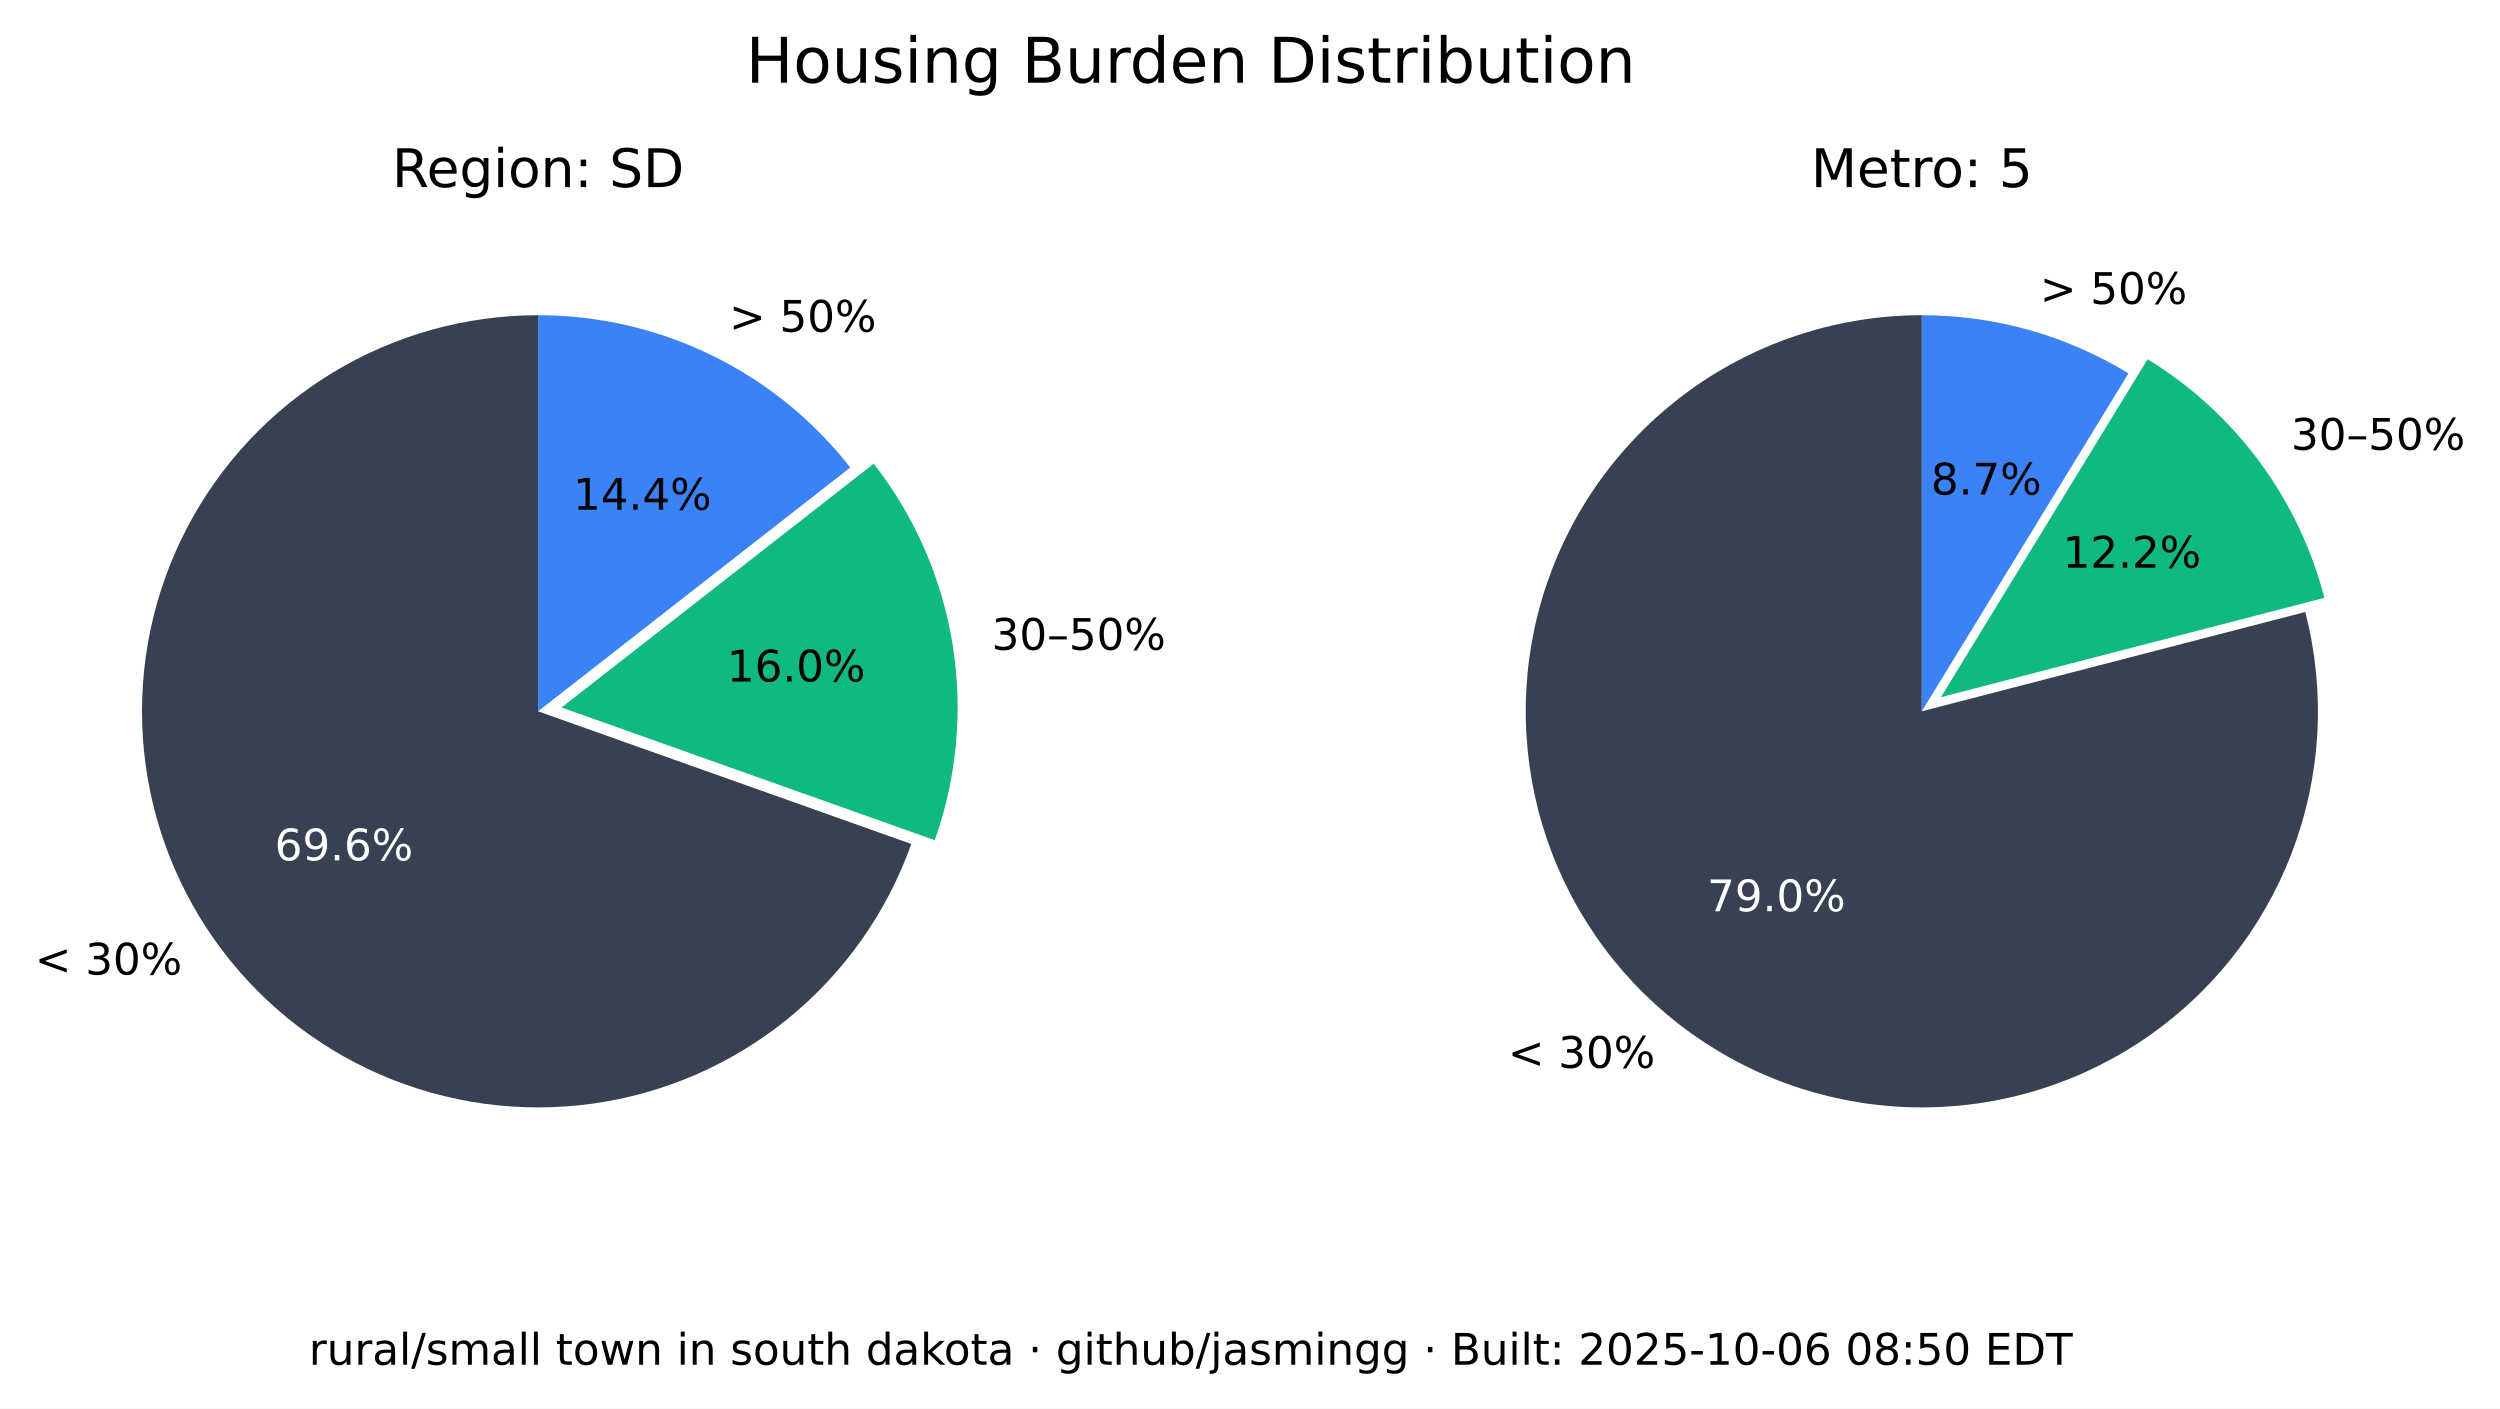
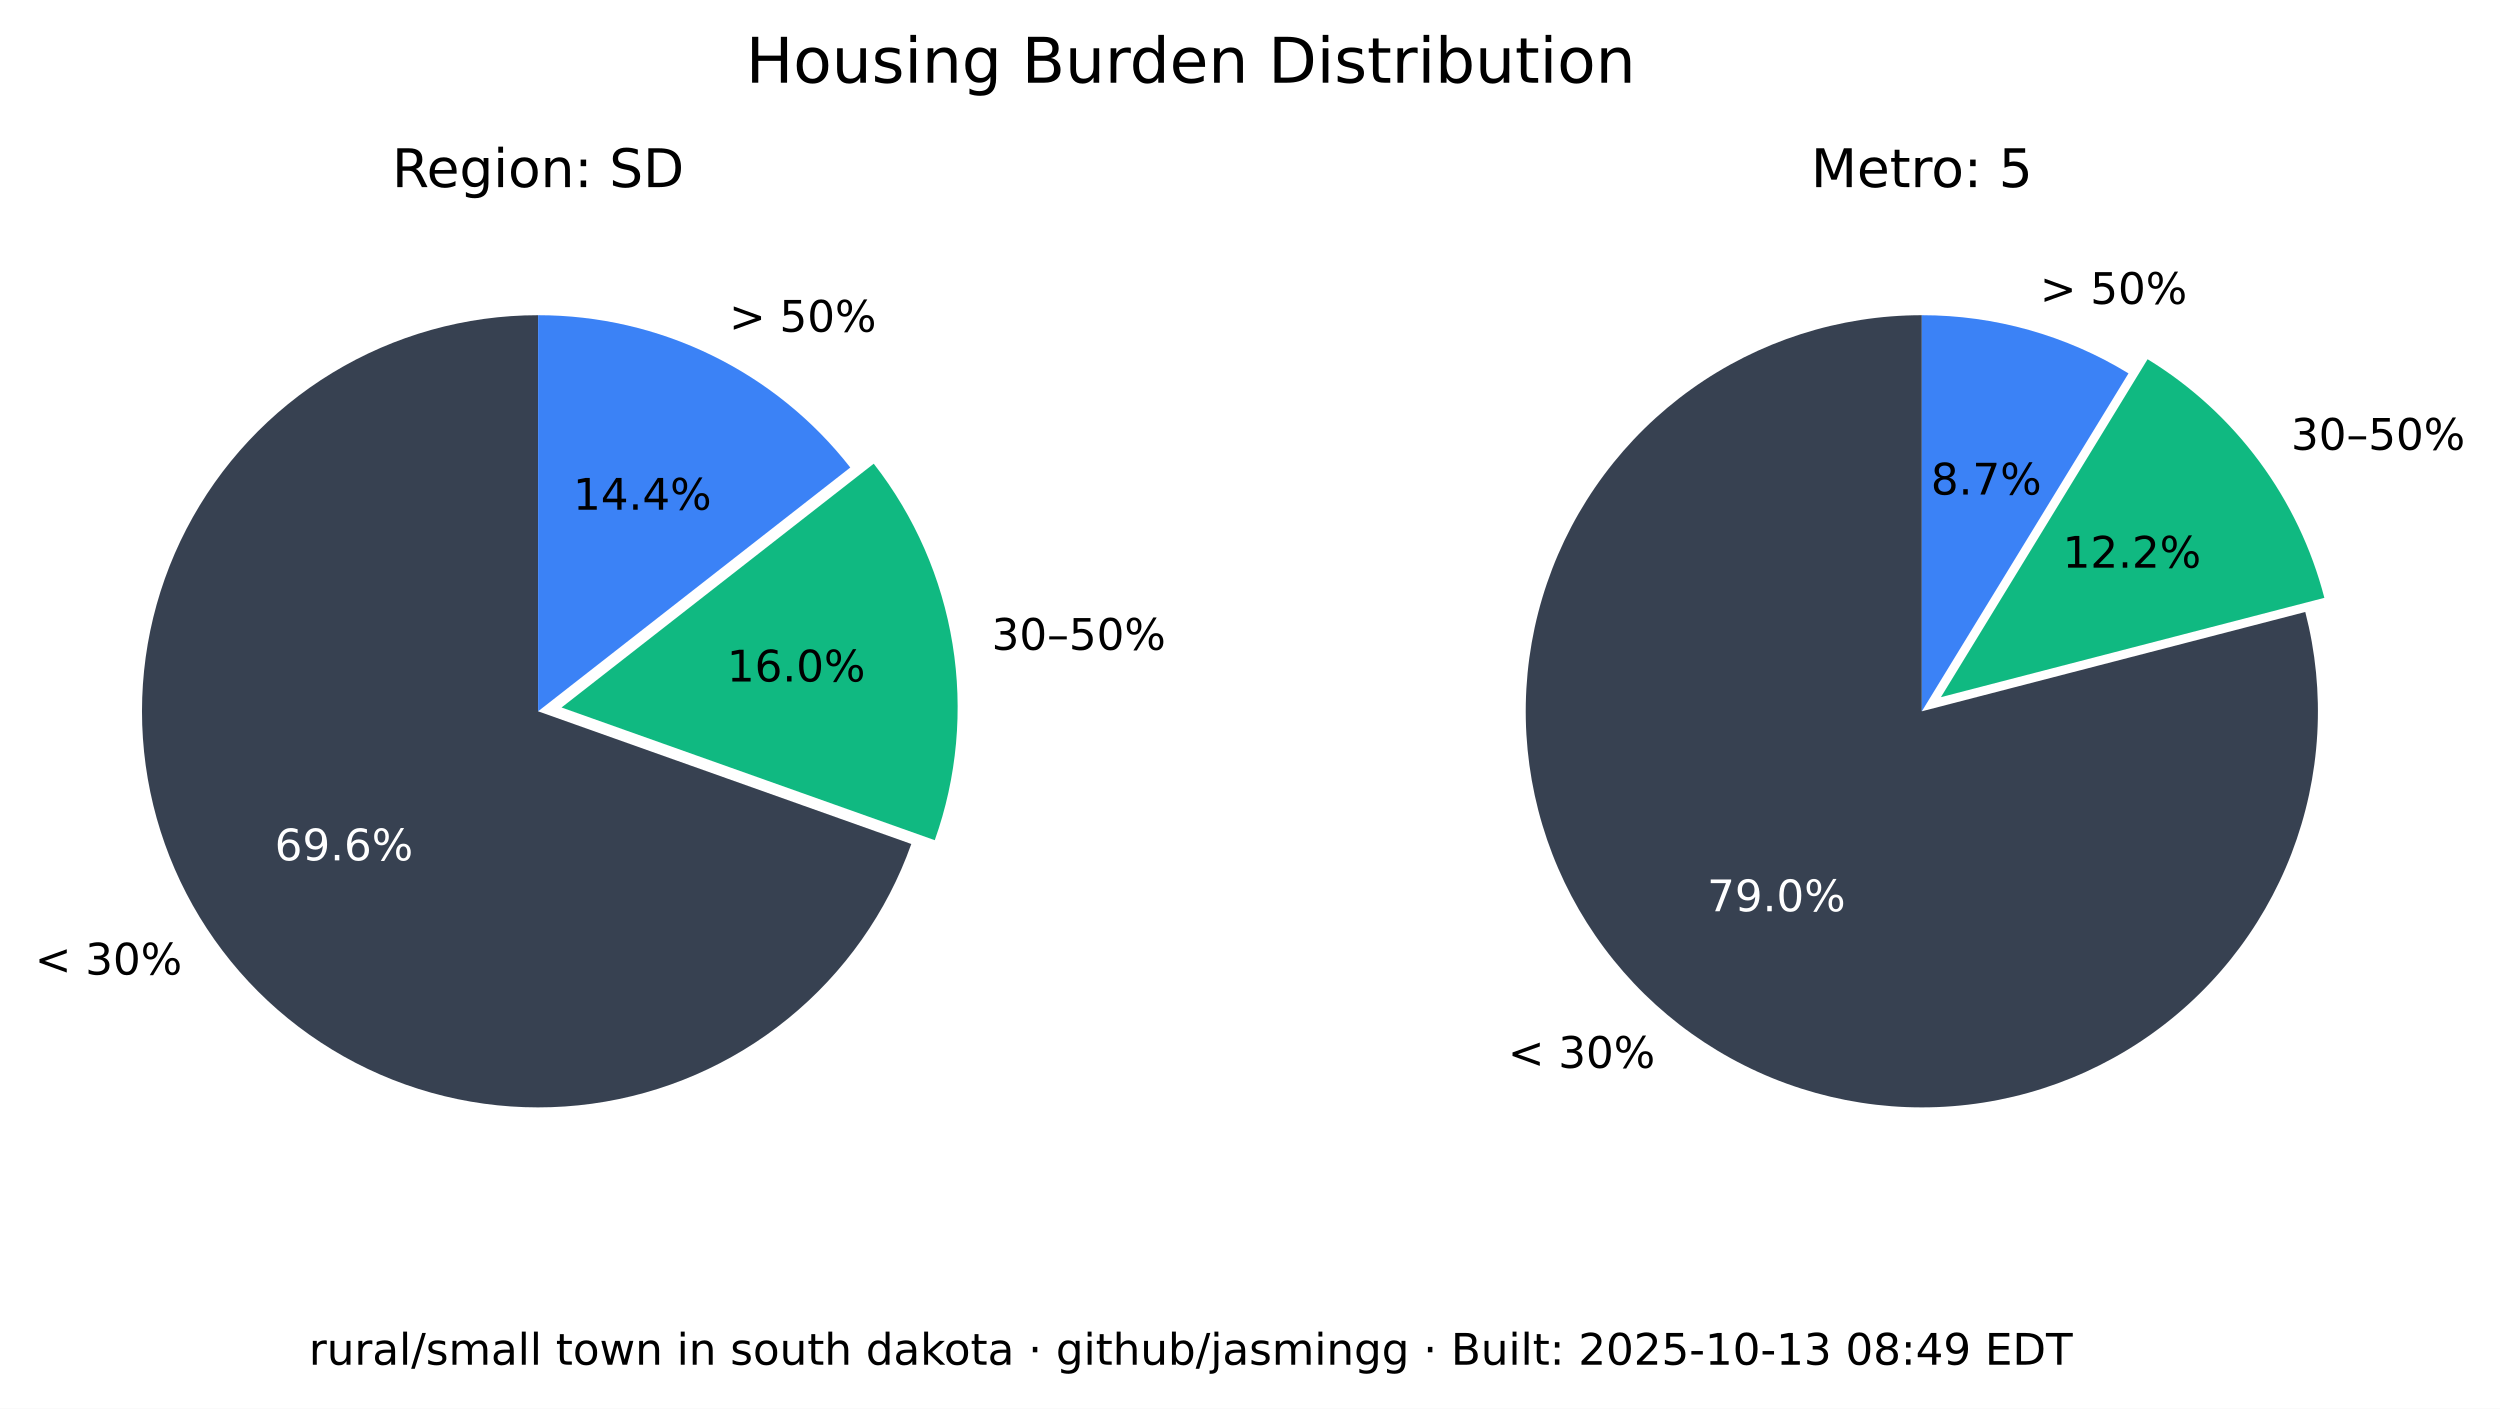
<svg xmlns="http://www.w3.org/2000/svg" xmlns:xlink="http://www.w3.org/1999/xlink" width="516.237pt" height="290.88pt" viewBox="0 0 516.237 290.88" version="1.1">
  <defs>
    <style type="text/css">*{stroke-linejoin: round; stroke-linecap: butt}</style>
  </defs>
  <g id="figure_1">
    <g id="patch_1">
      <path d="M 0 290.88  L 516.237 290.88  L 516.237 0  L 0 0  z " style="fill: #ffffff" />
    </g>
    <g id="axes_1">
      <g id="patch_2">
        <path d="M 111.113 65.088  C 96.125 65.088 81.422 69.208 68.616 76.995  C 55.81 84.782 45.388 95.941 38.492 109.248  C 31.597 122.555 28.489 137.505 29.511 152.458  C 30.533 167.411 35.646 181.799 44.288 194.044  C 52.931 206.289 64.775 215.926 78.521 221.898  C 92.267 227.87 107.394 229.951 122.243 227.911  C 137.091 225.872 151.097 219.79 162.724 210.333  C 174.351 200.875 183.158 188.402 188.179 174.28  L 111.113 146.88  z " style="fill: #374151" />
      </g>
      <g id="patch_3">
        <path d="M 193.023 173.495  C 197.635 160.524 198.898 146.597 196.696 133.008  C 194.493 119.419 188.895 106.604 180.422 95.754  L 115.957 146.095  z " style="fill: #10b981" />
      </g>
      <g id="patch_4">
        <path d="M 175.578 96.539  C 167.929 86.744 158.147 78.82 146.977 73.37  C 135.807 67.921 123.541 65.088 111.113 65.088  L 111.113 146.88  z " style="fill: #3b82f6" />
      </g>
      <g id="matplotlib.axis_1" />
      <g id="matplotlib.axis_2" />
      <g id="text_1">
        <g transform="translate(7.2 201.2435) scale(0.09 -0.09)">
          <defs>
            <path id="DejaVuSans-3c" d="M 4684 3150  L 1459 2003  L 4684 863  L 4684 294  L 678 1747  L 678 2266  L 4684 3719  L 4684 3150  z " transform="scale(0.015625)" />
            <path id="DejaVuSans-20" transform="scale(0.015625)" />
            <path id="DejaVuSans-33" d="M 2597 2516  Q 3050 2419 3304 2112  Q 3559 1806 3559 1356  Q 3559 666 3084 287  Q 2609 -91 1734 -91  Q 1441 -91 1130 -33  Q 819 25 488 141  L 488 750  Q 750 597 1062 519  Q 1375 441 1716 441  Q 2309 441 2620 675  Q 2931 909 2931 1356  Q 2931 1769 2642 2001  Q 2353 2234 1838 2234  L 1294 2234  L 1294 2753  L 1863 2753  Q 2328 2753 2575 2939  Q 2822 3125 2822 3475  Q 2822 3834 2567 4026  Q 2313 4219 1838 4219  Q 1578 4219 1281 4162  Q 984 4106 628 3988  L 628 4550  Q 988 4650 1302 4700  Q 1616 4750 1894 4750  Q 2613 4750 3031 4423  Q 3450 4097 3450 3541  Q 3450 3153 3228 2886  Q 3006 2619 2597 2516  z " transform="scale(0.015625)" />
            <path id="DejaVuSans-30" d="M 2034 4250  Q 1547 4250 1301 3770  Q 1056 3291 1056 2328  Q 1056 1369 1301 889  Q 1547 409 2034 409  Q 2525 409 2770 889  Q 3016 1369 3016 2328  Q 3016 3291 2770 3770  Q 2525 4250 2034 4250  z M 2034 4750  Q 2819 4750 3233 4129  Q 3647 3509 3647 2328  Q 3647 1150 3233 529  Q 2819 -91 2034 -91  Q 1250 -91 836 529  Q 422 1150 422 2328  Q 422 3509 836 4129  Q 1250 4750 2034 4750  z " transform="scale(0.015625)" />
            <path id="DejaVuSans-25" d="M 4653 2053  Q 4381 2053 4226 1822  Q 4072 1591 4072 1178  Q 4072 772 4226 539  Q 4381 306 4653 306  Q 4919 306 5073 539  Q 5228 772 5228 1178  Q 5228 1588 5073 1820  Q 4919 2053 4653 2053  z M 4653 2450  Q 5147 2450 5437 2106  Q 5728 1763 5728 1178  Q 5728 594 5436 251  Q 5144 -91 4653 -91  Q 4153 -91 3862 251  Q 3572 594 3572 1178  Q 3572 1766 3864 2108  Q 4156 2450 4653 2450  z M 1428 4353  Q 1159 4353 1004 4120  Q 850 3888 850 3481  Q 850 3069 1003 2837  Q 1156 2606 1428 2606  Q 1700 2606 1854 2837  Q 2009 3069 2009 3481  Q 2009 3884 1853 4118  Q 1697 4353 1428 4353  z M 4250 4750  L 4750 4750  L 1831 -91  L 1331 -91  L 4250 4750  z M 1428 4750  Q 1922 4750 2215 4408  Q 2509 4066 2509 3481  Q 2509 2891 2217 2550  Q 1925 2209 1428 2209  Q 931 2209 642 2551  Q 353 2894 353 3481  Q 353 4063 643 4406  Q 934 4750 1428 4750  z " transform="scale(0.015625)" />
          </defs>
          <use xlink:href="#DejaVuSans-3c" />
          <use xlink:href="#DejaVuSans-20" x="83.789" />
          <use xlink:href="#DejaVuSans-33" x="115.576" />
          <use xlink:href="#DejaVuSans-30" x="179.199" />
          <use xlink:href="#DejaVuSans-25" x="242.822" />
        </g>
      </g>
      <g id="text_2">
        <g style="fill: #ffffff" transform="translate(56.72298 177.6616) scale(0.09 -0.09)">
          <defs>
            <path id="DejaVuSans-36" d="M 2113 2584  Q 1688 2584 1439 2293  Q 1191 2003 1191 1497  Q 1191 994 1439 701  Q 1688 409 2113 409  Q 2538 409 2786 701  Q 3034 994 3034 1497  Q 3034 2003 2786 2293  Q 2538 2584 2113 2584  z M 3366 4563  L 3366 3988  Q 3128 4100 2886 4159  Q 2644 4219 2406 4219  Q 1781 4219 1451 3797  Q 1122 3375 1075 2522  Q 1259 2794 1537 2939  Q 1816 3084 2150 3084  Q 2853 3084 3261 2657  Q 3669 2231 3669 1497  Q 3669 778 3244 343  Q 2819 -91 2113 -91  Q 1303 -91 875 529  Q 447 1150 447 2328  Q 447 3434 972 4092  Q 1497 4750 2381 4750  Q 2619 4750 2861 4703  Q 3103 4656 3366 4563  z " transform="scale(0.015625)" />
            <path id="DejaVuSans-39" d="M 703 97  L 703 672  Q 941 559 1184 500  Q 1428 441 1663 441  Q 2288 441 2617 861  Q 2947 1281 2994 2138  Q 2813 1869 2534 1725  Q 2256 1581 1919 1581  Q 1219 1581 811 2004  Q 403 2428 403 3163  Q 403 3881 828 4315  Q 1253 4750 1959 4750  Q 2769 4750 3195 4129  Q 3622 3509 3622 2328  Q 3622 1225 3098 567  Q 2575 -91 1691 -91  Q 1453 -91 1209 -44  Q 966 3 703 97  z M 1959 2075  Q 2384 2075 2632 2365  Q 2881 2656 2881 3163  Q 2881 3666 2632 3958  Q 2384 4250 1959 4250  Q 1534 4250 1286 3958  Q 1038 3666 1038 3163  Q 1038 2656 1286 2365  Q 1534 2075 1959 2075  z " transform="scale(0.015625)" />
            <path id="DejaVuSans-2e" d="M 684 794  L 1344 794  L 1344 0  L 684 0  L 684 794  z " transform="scale(0.015625)" />
          </defs>
          <use xlink:href="#DejaVuSans-36" />
          <use xlink:href="#DejaVuSans-39" x="63.623" />
          <use xlink:href="#DejaVuSans-2e" x="127.246" />
          <use xlink:href="#DejaVuSans-36" x="159.033" />
          <use xlink:href="#DejaVuSans-25" x="222.656" />
        </g>
      </g>
      <g id="text_3">
        <g transform="translate(204.7693 134.1829) scale(0.09 -0.09)">
          <defs>
            <path id="DejaVuSans-2013" d="M 313 1978  L 2888 1978  L 2888 1528  L 313 1528  L 313 1978  z " transform="scale(0.015625)" />
            <path id="DejaVuSans-35" d="M 691 4666  L 3169 4666  L 3169 4134  L 1269 4134  L 1269 2991  Q 1406 3038 1543 3061  Q 1681 3084 1819 3084  Q 2600 3084 3056 2656  Q 3513 2228 3513 1497  Q 3513 744 3044 326  Q 2575 -91 1722 -91  Q 1428 -91 1123 -41  Q 819 9 494 109  L 494 744  Q 775 591 1075 516  Q 1375 441 1709 441  Q 2250 441 2565 725  Q 2881 1009 2881 1497  Q 2881 1984 2565 2268  Q 2250 2553 1709 2553  Q 1456 2553 1204 2497  Q 953 2441 691 2322  L 691 4666  z " transform="scale(0.015625)" />
          </defs>
          <use xlink:href="#DejaVuSans-33" />
          <use xlink:href="#DejaVuSans-30" x="63.623" />
          <use xlink:href="#DejaVuSans-2013" x="127.246" />
          <use xlink:href="#DejaVuSans-35" x="177.246" />
          <use xlink:href="#DejaVuSans-30" x="240.869" />
          <use xlink:href="#DejaVuSans-25" x="304.492" />
        </g>
      </g>
      <g id="text_4">
        <g transform="translate(150.105 140.7262) scale(0.09 -0.09)">
          <defs>
            <path id="DejaVuSans-31" d="M 794 531  L 1825 531  L 1825 4091  L 703 3866  L 703 4441  L 1819 4666  L 2450 4666  L 2450 531  L 3481 531  L 3481 0  L 794 0  L 794 531  z " transform="scale(0.015625)" />
          </defs>
          <use xlink:href="#DejaVuSans-31" />
          <use xlink:href="#DejaVuSans-36" x="63.623" />
          <use xlink:href="#DejaVuSans-2e" x="127.246" />
          <use xlink:href="#DejaVuSans-30" x="159.033" />
          <use xlink:href="#DejaVuSans-25" x="222.656" />
        </g>
      </g>
      <g id="text_5">
        <g transform="translate(150.5634 68.50258) scale(0.09 -0.09)">
          <defs>
            <path id="DejaVuSans-3e" d="M 678 3150  L 678 3719  L 4684 2266  L 4684 1747  L 678 294  L 678 863  L 3897 2003  L 678 3150  z " transform="scale(0.015625)" />
          </defs>
          <use xlink:href="#DejaVuSans-3e" />
          <use xlink:href="#DejaVuSans-20" x="83.789" />
          <use xlink:href="#DejaVuSans-35" x="115.576" />
          <use xlink:href="#DejaVuSans-30" x="179.199" />
          <use xlink:href="#DejaVuSans-25" x="242.822" />
        </g>
      </g>
      <g id="text_6">
        <g transform="translate(118.3361 105.2575) scale(0.09 -0.09)">
          <defs>
            <path id="DejaVuSans-34" d="M 2419 4116  L 825 1625  L 2419 1625  L 2419 4116  z M 2253 4666  L 3047 4666  L 3047 1625  L 3713 1625  L 3713 1100  L 3047 1100  L 3047 0  L 2419 0  L 2419 1100  L 313 1100  L 313 1709  L 2253 4666  z " transform="scale(0.015625)" />
          </defs>
          <use xlink:href="#DejaVuSans-31" />
          <use xlink:href="#DejaVuSans-34" x="63.623" />
          <use xlink:href="#DejaVuSans-2e" x="127.246" />
          <use xlink:href="#DejaVuSans-34" x="159.033" />
          <use xlink:href="#DejaVuSans-25" x="222.656" />
        </g>
      </g>
      <g id="text_7">
        <g transform="translate(80.95661 38.64) scale(0.11 -0.11)">
          <defs>
            <path id="DejaVuSans-52" d="M 2841 2188  Q 3044 2119 3236 1894  Q 3428 1669 3622 1275  L 4263 0  L 3584 0  L 2988 1197  Q 2756 1666 2539 1819  Q 2322 1972 1947 1972  L 1259 1972  L 1259 0  L 628 0  L 628 4666  L 2053 4666  Q 2853 4666 3247 4331  Q 3641 3997 3641 3322  Q 3641 2881 3436 2590  Q 3231 2300 2841 2188  z M 1259 4147  L 1259 2491  L 2053 2491  Q 2509 2491 2742 2702  Q 2975 2913 2975 3322  Q 2975 3731 2742 3939  Q 2509 4147 2053 4147  L 1259 4147  z " transform="scale(0.015625)" />
            <path id="DejaVuSans-65" d="M 3597 1894  L 3597 1613  L 953 1613  Q 991 1019 1311 708  Q 1631 397 2203 397  Q 2534 397 2845 478  Q 3156 559 3463 722  L 3463 178  Q 3153 47 2828 -22  Q 2503 -91 2169 -91  Q 1331 -91 842 396  Q 353 884 353 1716  Q 353 2575 817 3079  Q 1281 3584 2069 3584  Q 2775 3584 3186 3129  Q 3597 2675 3597 1894  z M 3022 2063  Q 3016 2534 2758 2815  Q 2500 3097 2075 3097  Q 1594 3097 1305 2825  Q 1016 2553 972 2059  L 3022 2063  z " transform="scale(0.015625)" />
            <path id="DejaVuSans-67" d="M 2906 1791  Q 2906 2416 2648 2759  Q 2391 3103 1925 3103  Q 1463 3103 1205 2759  Q 947 2416 947 1791  Q 947 1169 1205 825  Q 1463 481 1925 481  Q 2391 481 2648 825  Q 2906 1169 2906 1791  z M 3481 434  Q 3481 -459 3084 -895  Q 2688 -1331 1869 -1331  Q 1566 -1331 1297 -1286  Q 1028 -1241 775 -1147  L 775 -588  Q 1028 -725 1275 -790  Q 1522 -856 1778 -856  Q 2344 -856 2625 -561  Q 2906 -266 2906 331  L 2906 616  Q 2728 306 2450 153  Q 2172 0 1784 0  Q 1141 0 747 490  Q 353 981 353 1791  Q 353 2603 747 3093  Q 1141 3584 1784 3584  Q 2172 3584 2450 3431  Q 2728 3278 2906 2969  L 2906 3500  L 3481 3500  L 3481 434  z " transform="scale(0.015625)" />
            <path id="DejaVuSans-69" d="M 603 3500  L 1178 3500  L 1178 0  L 603 0  L 603 3500  z M 603 4863  L 1178 4863  L 1178 4134  L 603 4134  L 603 4863  z " transform="scale(0.015625)" />
            <path id="DejaVuSans-6f" d="M 1959 3097  Q 1497 3097 1228 2736  Q 959 2375 959 1747  Q 959 1119 1226 758  Q 1494 397 1959 397  Q 2419 397 2687 759  Q 2956 1122 2956 1747  Q 2956 2369 2687 2733  Q 2419 3097 1959 3097  z M 1959 3584  Q 2709 3584 3137 3096  Q 3566 2609 3566 1747  Q 3566 888 3137 398  Q 2709 -91 1959 -91  Q 1206 -91 779 398  Q 353 888 353 1747  Q 353 2609 779 3096  Q 1206 3584 1959 3584  z " transform="scale(0.015625)" />
            <path id="DejaVuSans-6e" d="M 3513 2113  L 3513 0  L 2938 0  L 2938 2094  Q 2938 2591 2744 2837  Q 2550 3084 2163 3084  Q 1697 3084 1428 2787  Q 1159 2491 1159 1978  L 1159 0  L 581 0  L 581 3500  L 1159 3500  L 1159 2956  Q 1366 3272 1645 3428  Q 1925 3584 2291 3584  Q 2894 3584 3203 3211  Q 3513 2838 3513 2113  z " transform="scale(0.015625)" />
            <path id="DejaVuSans-3a" d="M 750 794  L 1409 794  L 1409 0  L 750 0  L 750 794  z M 750 3309  L 1409 3309  L 1409 2516  L 750 2516  L 750 3309  z " transform="scale(0.015625)" />
            <path id="DejaVuSans-53" d="M 3425 4513  L 3425 3897  Q 3066 4069 2747 4153  Q 2428 4238 2131 4238  Q 1616 4238 1336 4038  Q 1056 3838 1056 3469  Q 1056 3159 1242 3001  Q 1428 2844 1947 2747  L 2328 2669  Q 3034 2534 3370 2195  Q 3706 1856 3706 1288  Q 3706 609 3251 259  Q 2797 -91 1919 -91  Q 1588 -91 1214 -16  Q 841 59 441 206  L 441 856  Q 825 641 1194 531  Q 1563 422 1919 422  Q 2459 422 2753 634  Q 3047 847 3047 1241  Q 3047 1584 2836 1778  Q 2625 1972 2144 2069  L 1759 2144  Q 1053 2284 737 2584  Q 422 2884 422 3419  Q 422 4038 858 4394  Q 1294 4750 2059 4750  Q 2388 4750 2728 4690  Q 3069 4631 3425 4513  z " transform="scale(0.015625)" />
            <path id="DejaVuSans-44" d="M 1259 4147  L 1259 519  L 2022 519  Q 2988 519 3436 956  Q 3884 1394 3884 2338  Q 3884 3275 3436 3711  Q 2988 4147 2022 4147  L 1259 4147  z M 628 4666  L 1925 4666  Q 3281 4666 3915 4102  Q 4550 3538 4550 2338  Q 4550 1131 3912 565  Q 3275 0 1925 0  L 628 0  L 628 4666  z " transform="scale(0.015625)" />
          </defs>
          <use xlink:href="#DejaVuSans-52" />
          <use xlink:href="#DejaVuSans-65" x="64.982" />
          <use xlink:href="#DejaVuSans-67" x="126.506" />
          <use xlink:href="#DejaVuSans-69" x="189.982" />
          <use xlink:href="#DejaVuSans-6f" x="217.766" />
          <use xlink:href="#DejaVuSans-6e" x="278.947" />
          <use xlink:href="#DejaVuSans-3a" x="342.326" />
          <use xlink:href="#DejaVuSans-20" x="376.018" />
          <use xlink:href="#DejaVuSans-53" x="407.805" />
          <use xlink:href="#DejaVuSans-44" x="471.281" />
        </g>
      </g>
    </g>
    <g id="axes_2">
      <g id="patch_5">
        <path d="M 396.847 65.088  C 388.369 65.088 379.941 66.406 371.868 68.996  C 363.794 71.585 356.172 75.415 349.275 80.346  C 342.378 85.278 336.289 91.252 331.228 98.054  C 326.166 104.856 322.193 112.404 319.451 120.427  C 316.709 128.45 315.231 136.851 315.07 145.329  C 314.909 153.806 316.068 162.257 318.503 170.378  C 320.939 178.499 324.623 186.193 329.423 193.182  C 334.223 200.171 340.08 206.372 346.785 211.562  C 353.49 216.751 360.962 220.867 368.932 223.761  C 376.901 226.654 385.273 228.292 393.745 228.613  C 402.218 228.935 410.689 227.937 418.855 225.656  C 427.021 223.374 434.783 219.837 441.862 215.17  C 448.941 210.504 455.252 204.765 460.568 198.16  C 465.884 191.554 470.14 184.162 473.185 176.249  C 476.229 168.336 478.025 159.997 478.507 151.532  C 478.989 143.067 478.152 134.578 476.026 126.37  L 396.847 146.88  z " style="fill: #374151" />
      </g>
      <g id="patch_6">
        <path d="M 479.969 123.449  C 477.335 113.277 472.764 103.707 466.509 95.265  C 460.253 86.822 452.429 79.664 443.465 74.181  L 400.791 143.958  z " style="fill: #10b981" />
      </g>
      <g id="patch_7">
        <path d="M 439.522 77.103  C 433.128 73.193 426.228 70.18 419.014 68.149  C 411.8 66.118 404.342 65.088 396.847 65.088  L 396.847 146.88  z " style="fill: #3b82f6" />
      </g>
      <g id="matplotlib.axis_3" />
      <g id="matplotlib.axis_4" />
      <g id="text_8">
        <g transform="translate(311.3733 220.5134) scale(0.09 -0.09)">
          <use xlink:href="#DejaVuSans-3c" />
          <use xlink:href="#DejaVuSans-20" x="83.789" />
          <use xlink:href="#DejaVuSans-33" x="115.576" />
          <use xlink:href="#DejaVuSans-30" x="179.199" />
          <use xlink:href="#DejaVuSans-25" x="242.822" />
        </g>
      </g>
      <g id="text_9">
        <g style="fill: #ffffff" transform="translate(352.515 188.1725) scale(0.09 -0.09)">
          <defs>
            <path id="DejaVuSans-37" d="M 525 4666  L 3525 4666  L 3525 4397  L 1831 0  L 1172 0  L 2766 4134  L 525 4134  L 525 4666  z " transform="scale(0.015625)" />
          </defs>
          <use xlink:href="#DejaVuSans-37" />
          <use xlink:href="#DejaVuSans-39" x="63.623" />
          <use xlink:href="#DejaVuSans-2e" x="127.246" />
          <use xlink:href="#DejaVuSans-30" x="159.033" />
          <use xlink:href="#DejaVuSans-25" x="222.656" />
        </g>
      </g>
      <g id="text_10">
        <g transform="translate(473.0804 92.87884) scale(0.09 -0.09)">
          <use xlink:href="#DejaVuSans-33" />
          <use xlink:href="#DejaVuSans-30" x="63.623" />
          <use xlink:href="#DejaVuSans-2013" x="127.246" />
          <use xlink:href="#DejaVuSans-35" x="177.246" />
          <use xlink:href="#DejaVuSans-30" x="240.869" />
          <use xlink:href="#DejaVuSans-25" x="304.492" />
        </g>
      </g>
      <g id="text_11">
        <g transform="translate(425.9261 117.2257) scale(0.09 -0.09)">
          <defs>
            <path id="DejaVuSans-32" d="M 1228 531  L 3431 531  L 3431 0  L 469 0  L 469 531  Q 828 903 1448 1529  Q 2069 2156 2228 2338  Q 2531 2678 2651 2914  Q 2772 3150 2772 3378  Q 2772 3750 2511 3984  Q 2250 4219 1831 4219  Q 1534 4219 1204 4116  Q 875 4013 500 3803  L 500 4441  Q 881 4594 1212 4672  Q 1544 4750 1819 4750  Q 2544 4750 2975 4387  Q 3406 4025 3406 3419  Q 3406 3131 3298 2873  Q 3191 2616 2906 2266  Q 2828 2175 2409 1742  Q 1991 1309 1228 531  z " transform="scale(0.015625)" />
          </defs>
          <use xlink:href="#DejaVuSans-31" />
          <use xlink:href="#DejaVuSans-32" x="63.623" />
          <use xlink:href="#DejaVuSans-2e" x="127.246" />
          <use xlink:href="#DejaVuSans-32" x="159.033" />
          <use xlink:href="#DejaVuSans-25" x="222.656" />
        </g>
      </g>
      <g id="text_12">
        <g transform="translate(421.2307 62.75934) scale(0.09 -0.09)">
          <use xlink:href="#DejaVuSans-3e" />
          <use xlink:href="#DejaVuSans-20" x="83.789" />
          <use xlink:href="#DejaVuSans-35" x="115.576" />
          <use xlink:href="#DejaVuSans-30" x="179.199" />
          <use xlink:href="#DejaVuSans-25" x="242.822" />
        </g>
      </g>
      <g id="text_13">
        <g transform="translate(398.7153 102.1248) scale(0.09 -0.09)">
          <defs>
            <path id="DejaVuSans-38" d="M 2034 2216  Q 1584 2216 1326 1975  Q 1069 1734 1069 1313  Q 1069 891 1326 650  Q 1584 409 2034 409  Q 2484 409 2743 651  Q 3003 894 3003 1313  Q 3003 1734 2745 1975  Q 2488 2216 2034 2216  z M 1403 2484  Q 997 2584 770 2862  Q 544 3141 544 3541  Q 544 4100 942 4425  Q 1341 4750 2034 4750  Q 2731 4750 3128 4425  Q 3525 4100 3525 3541  Q 3525 3141 3298 2862  Q 3072 2584 2669 2484  Q 3125 2378 3379 2068  Q 3634 1759 3634 1313  Q 3634 634 3220 271  Q 2806 -91 2034 -91  Q 1263 -91 848 271  Q 434 634 434 1313  Q 434 1759 690 2068  Q 947 2378 1403 2484  z M 1172 3481  Q 1172 3119 1398 2916  Q 1625 2713 2034 2713  Q 2441 2713 2670 2916  Q 2900 3119 2900 3481  Q 2900 3844 2670 4047  Q 2441 4250 2034 4250  Q 1625 4250 1398 4047  Q 1172 3844 1172 3481  z " transform="scale(0.015625)" />
          </defs>
          <use xlink:href="#DejaVuSans-38" />
          <use xlink:href="#DejaVuSans-2e" x="63.623" />
          <use xlink:href="#DejaVuSans-37" x="95.41" />
          <use xlink:href="#DejaVuSans-25" x="159.033" />
        </g>
      </g>
      <g id="text_14">
        <g transform="translate(373.9588 38.64) scale(0.11 -0.11)">
          <defs>
            <path id="DejaVuSans-4d" d="M 628 4666  L 1569 4666  L 2759 1491  L 3956 4666  L 4897 4666  L 4897 0  L 4281 0  L 4281 4097  L 3078 897  L 2444 897  L 1241 4097  L 1241 0  L 628 0  L 628 4666  z " transform="scale(0.015625)" />
            <path id="DejaVuSans-74" d="M 1172 4494  L 1172 3500  L 2356 3500  L 2356 3053  L 1172 3053  L 1172 1153  Q 1172 725 1289 603  Q 1406 481 1766 481  L 2356 481  L 2356 0  L 1766 0  Q 1100 0 847 248  Q 594 497 594 1153  L 594 3053  L 172 3053  L 172 3500  L 594 3500  L 594 4494  L 1172 4494  z " transform="scale(0.015625)" />
            <path id="DejaVuSans-72" d="M 2631 2963  Q 2534 3019 2420 3045  Q 2306 3072 2169 3072  Q 1681 3072 1420 2755  Q 1159 2438 1159 1844  L 1159 0  L 581 0  L 581 3500  L 1159 3500  L 1159 2956  Q 1341 3275 1631 3429  Q 1922 3584 2338 3584  Q 2397 3584 2469 3576  Q 2541 3569 2628 3553  L 2631 2963  z " transform="scale(0.015625)" />
          </defs>
          <use xlink:href="#DejaVuSans-4d" />
          <use xlink:href="#DejaVuSans-65" x="86.279" />
          <use xlink:href="#DejaVuSans-74" x="147.803" />
          <use xlink:href="#DejaVuSans-72" x="187.012" />
          <use xlink:href="#DejaVuSans-6f" x="225.875" />
          <use xlink:href="#DejaVuSans-3a" x="287.057" />
          <use xlink:href="#DejaVuSans-20" x="320.748" />
          <use xlink:href="#DejaVuSans-35" x="352.535" />
        </g>
      </g>
    </g>
    <g id="text_15">
      <g transform="translate(154.024 17.07797) scale(0.13 -0.13)">
        <defs>
          <path id="DejaVuSans-48" d="M 628 4666  L 1259 4666  L 1259 2753  L 3553 2753  L 3553 4666  L 4184 4666  L 4184 0  L 3553 0  L 3553 2222  L 1259 2222  L 1259 0  L 628 0  L 628 4666  z " transform="scale(0.015625)" />
          <path id="DejaVuSans-75" d="M 544 1381  L 544 3500  L 1119 3500  L 1119 1403  Q 1119 906 1312 657  Q 1506 409 1894 409  Q 2359 409 2629 706  Q 2900 1003 2900 1516  L 2900 3500  L 3475 3500  L 3475 0  L 2900 0  L 2900 538  Q 2691 219 2414 64  Q 2138 -91 1772 -91  Q 1169 -91 856 284  Q 544 659 544 1381  z M 1991 3584  L 1991 3584  z " transform="scale(0.015625)" />
          <path id="DejaVuSans-73" d="M 2834 3397  L 2834 2853  Q 2591 2978 2328 3040  Q 2066 3103 1784 3103  Q 1356 3103 1142 2972  Q 928 2841 928 2578  Q 928 2378 1081 2264  Q 1234 2150 1697 2047  L 1894 2003  Q 2506 1872 2764 1633  Q 3022 1394 3022 966  Q 3022 478 2636 193  Q 2250 -91 1575 -91  Q 1294 -91 989 -36  Q 684 19 347 128  L 347 722  Q 666 556 975 473  Q 1284 391 1588 391  Q 1994 391 2212 530  Q 2431 669 2431 922  Q 2431 1156 2273 1281  Q 2116 1406 1581 1522  L 1381 1569  Q 847 1681 609 1914  Q 372 2147 372 2553  Q 372 3047 722 3315  Q 1072 3584 1716 3584  Q 2034 3584 2315 3537  Q 2597 3491 2834 3397  z " transform="scale(0.015625)" />
          <path id="DejaVuSans-42" d="M 1259 2228  L 1259 519  L 2272 519  Q 2781 519 3026 730  Q 3272 941 3272 1375  Q 3272 1813 3026 2020  Q 2781 2228 2272 2228  L 1259 2228  z M 1259 4147  L 1259 2741  L 2194 2741  Q 2656 2741 2882 2914  Q 3109 3088 3109 3444  Q 3109 3797 2882 3972  Q 2656 4147 2194 4147  L 1259 4147  z M 628 4666  L 2241 4666  Q 2963 4666 3353 4366  Q 3744 4066 3744 3513  Q 3744 3084 3544 2831  Q 3344 2578 2956 2516  Q 3422 2416 3680 2098  Q 3938 1781 3938 1306  Q 3938 681 3513 340  Q 3088 0 2303 0  L 628 0  L 628 4666  z " transform="scale(0.015625)" />
          <path id="DejaVuSans-64" d="M 2906 2969  L 2906 4863  L 3481 4863  L 3481 0  L 2906 0  L 2906 525  Q 2725 213 2448 61  Q 2172 -91 1784 -91  Q 1150 -91 751 415  Q 353 922 353 1747  Q 353 2572 751 3078  Q 1150 3584 1784 3584  Q 2172 3584 2448 3432  Q 2725 3281 2906 2969  z M 947 1747  Q 947 1113 1208 752  Q 1469 391 1925 391  Q 2381 391 2643 752  Q 2906 1113 2906 1747  Q 2906 2381 2643 2742  Q 2381 3103 1925 3103  Q 1469 3103 1208 2742  Q 947 2381 947 1747  z " transform="scale(0.015625)" />
          <path id="DejaVuSans-62" d="M 3116 1747  Q 3116 2381 2855 2742  Q 2594 3103 2138 3103  Q 1681 3103 1420 2742  Q 1159 2381 1159 1747  Q 1159 1113 1420 752  Q 1681 391 2138 391  Q 2594 391 2855 752  Q 3116 1113 3116 1747  z M 1159 2969  Q 1341 3281 1617 3432  Q 1894 3584 2278 3584  Q 2916 3584 3314 3078  Q 3713 2572 3713 1747  Q 3713 922 3314 415  Q 2916 -91 2278 -91  Q 1894 -91 1617 61  Q 1341 213 1159 525  L 1159 0  L 581 0  L 581 4863  L 1159 4863  L 1159 2969  z " transform="scale(0.015625)" />
        </defs>
        <use xlink:href="#DejaVuSans-48" />
        <use xlink:href="#DejaVuSans-6f" x="75.195" />
        <use xlink:href="#DejaVuSans-75" x="136.377" />
        <use xlink:href="#DejaVuSans-73" x="199.756" />
        <use xlink:href="#DejaVuSans-69" x="251.855" />
        <use xlink:href="#DejaVuSans-6e" x="279.639" />
        <use xlink:href="#DejaVuSans-67" x="343.018" />
        <use xlink:href="#DejaVuSans-20" x="406.494" />
        <use xlink:href="#DejaVuSans-42" x="438.281" />
        <use xlink:href="#DejaVuSans-75" x="506.885" />
        <use xlink:href="#DejaVuSans-72" x="570.264" />
        <use xlink:href="#DejaVuSans-64" x="609.627" />
        <use xlink:href="#DejaVuSans-65" x="673.104" />
        <use xlink:href="#DejaVuSans-6e" x="734.627" />
        <use xlink:href="#DejaVuSans-20" x="798.006" />
        <use xlink:href="#DejaVuSans-44" x="829.793" />
        <use xlink:href="#DejaVuSans-69" x="906.795" />
        <use xlink:href="#DejaVuSans-73" x="934.578" />
        <use xlink:href="#DejaVuSans-74" x="986.678" />
        <use xlink:href="#DejaVuSans-72" x="1025.887" />
        <use xlink:href="#DejaVuSans-69" x="1067" />
        <use xlink:href="#DejaVuSans-62" x="1094.783" />
        <use xlink:href="#DejaVuSans-75" x="1158.26" />
        <use xlink:href="#DejaVuSans-74" x="1221.639" />
        <use xlink:href="#DejaVuSans-69" x="1260.848" />
        <use xlink:href="#DejaVuSans-6f" x="1288.631" />
        <use xlink:href="#DejaVuSans-6e" x="1349.812" />
      </g>
    </g>
    <g id="text_16">
      <g transform="translate(63.78206 281.8083) scale(0.09 -0.09)">
        <defs>
          <path id="DejaVuSans-61" d="M 2194 1759  Q 1497 1759 1228 1600  Q 959 1441 959 1056  Q 959 750 1161 570  Q 1363 391 1709 391  Q 2188 391 2477 730  Q 2766 1069 2766 1631  L 2766 1759  L 2194 1759  z M 3341 1997  L 3341 0  L 2766 0  L 2766 531  Q 2569 213 2275 61  Q 1981 -91 1556 -91  Q 1019 -91 701 211  Q 384 513 384 1019  Q 384 1609 779 1909  Q 1175 2209 1959 2209  L 2766 2209  L 2766 2266  Q 2766 2663 2505 2880  Q 2244 3097 1772 3097  Q 1472 3097 1187 3025  Q 903 2953 641 2809  L 641 3341  Q 956 3463 1253 3523  Q 1550 3584 1831 3584  Q 2591 3584 2966 3190  Q 3341 2797 3341 1997  z " transform="scale(0.015625)" />
          <path id="DejaVuSans-6c" d="M 603 4863  L 1178 4863  L 1178 0  L 603 0  L 603 4863  z " transform="scale(0.015625)" />
          <path id="DejaVuSans-2f" d="M 1625 4666  L 2156 4666  L 531 -594  L 0 -594  L 1625 4666  z " transform="scale(0.015625)" />
          <path id="DejaVuSans-6d" d="M 3328 2828  Q 3544 3216 3844 3400  Q 4144 3584 4550 3584  Q 5097 3584 5394 3201  Q 5691 2819 5691 2113  L 5691 0  L 5113 0  L 5113 2094  Q 5113 2597 4934 2840  Q 4756 3084 4391 3084  Q 3944 3084 3684 2787  Q 3425 2491 3425 1978  L 3425 0  L 2847 0  L 2847 2094  Q 2847 2600 2669 2842  Q 2491 3084 2119 3084  Q 1678 3084 1418 2786  Q 1159 2488 1159 1978  L 1159 0  L 581 0  L 581 3500  L 1159 3500  L 1159 2956  Q 1356 3278 1631 3431  Q 1906 3584 2284 3584  Q 2666 3584 2933 3390  Q 3200 3197 3328 2828  z " transform="scale(0.015625)" />
          <path id="DejaVuSans-77" d="M 269 3500  L 844 3500  L 1563 769  L 2278 3500  L 2956 3500  L 3675 769  L 4391 3500  L 4966 3500  L 4050 0  L 3372 0  L 2619 2869  L 1863 0  L 1184 0  L 269 3500  z " transform="scale(0.015625)" />
          <path id="DejaVuSans-68" d="M 3513 2113  L 3513 0  L 2938 0  L 2938 2094  Q 2938 2591 2744 2837  Q 2550 3084 2163 3084  Q 1697 3084 1428 2787  Q 1159 2491 1159 1978  L 1159 0  L 581 0  L 581 4863  L 1159 4863  L 1159 2956  Q 1366 3272 1645 3428  Q 1925 3584 2291 3584  Q 2894 3584 3203 3211  Q 3513 2838 3513 2113  z " transform="scale(0.015625)" />
          <path id="DejaVuSans-6b" d="M 581 4863  L 1159 4863  L 1159 1991  L 2875 3500  L 3609 3500  L 1753 1863  L 3688 0  L 2938 0  L 1159 1709  L 1159 0  L 581 0  L 581 4863  z " transform="scale(0.015625)" />
          <path id="DejaVuSans-b7" d="M 684 2619  L 1344 2619  L 1344 1825  L 684 1825  L 684 2619  z " transform="scale(0.015625)" />
          <path id="DejaVuSans-6a" d="M 603 3500  L 1178 3500  L 1178 -63  Q 1178 -731 923 -1031  Q 669 -1331 103 -1331  L -116 -1331  L -116 -844  L 38 -844  Q 366 -844 484 -692  Q 603 -541 603 -63  L 603 3500  z M 603 4863  L 1178 4863  L 1178 4134  L 603 4134  L 603 4863  z " transform="scale(0.015625)" />
          <path id="DejaVuSans-2d" d="M 313 2009  L 1997 2009  L 1997 1497  L 313 1497  L 313 2009  z " transform="scale(0.015625)" />
          <path id="DejaVuSans-45" d="M 628 4666  L 3578 4666  L 3578 4134  L 1259 4134  L 1259 2753  L 3481 2753  L 3481 2222  L 1259 2222  L 1259 531  L 3634 531  L 3634 0  L 628 0  L 628 4666  z " transform="scale(0.015625)" />
          <path id="DejaVuSans-54" d="M -19 4666  L 3928 4666  L 3928 4134  L 2272 4134  L 2272 0  L 1638 0  L 1638 4134  L -19 4134  L -19 4666  z " transform="scale(0.015625)" />
        </defs>
        <use xlink:href="#DejaVuSans-72" />
        <use xlink:href="#DejaVuSans-75" x="41.113" />
        <use xlink:href="#DejaVuSans-72" x="104.492" />
        <use xlink:href="#DejaVuSans-61" x="145.605" />
        <use xlink:href="#DejaVuSans-6c" x="206.885" />
        <use xlink:href="#DejaVuSans-2f" x="234.668" />
        <use xlink:href="#DejaVuSans-73" x="268.359" />
        <use xlink:href="#DejaVuSans-6d" x="320.459" />
        <use xlink:href="#DejaVuSans-61" x="417.871" />
        <use xlink:href="#DejaVuSans-6c" x="479.15" />
        <use xlink:href="#DejaVuSans-6c" x="506.934" />
        <use xlink:href="#DejaVuSans-20" x="534.717" />
        <use xlink:href="#DejaVuSans-74" x="566.504" />
        <use xlink:href="#DejaVuSans-6f" x="605.713" />
        <use xlink:href="#DejaVuSans-77" x="666.895" />
        <use xlink:href="#DejaVuSans-6e" x="748.682" />
        <use xlink:href="#DejaVuSans-20" x="812.061" />
        <use xlink:href="#DejaVuSans-69" x="843.848" />
        <use xlink:href="#DejaVuSans-6e" x="871.631" />
        <use xlink:href="#DejaVuSans-20" x="935.01" />
        <use xlink:href="#DejaVuSans-73" x="966.797" />
        <use xlink:href="#DejaVuSans-6f" x="1018.896" />
        <use xlink:href="#DejaVuSans-75" x="1080.078" />
        <use xlink:href="#DejaVuSans-74" x="1143.457" />
        <use xlink:href="#DejaVuSans-68" x="1182.666" />
        <use xlink:href="#DejaVuSans-20" x="1246.045" />
        <use xlink:href="#DejaVuSans-64" x="1277.832" />
        <use xlink:href="#DejaVuSans-61" x="1341.309" />
        <use xlink:href="#DejaVuSans-6b" x="1402.588" />
        <use xlink:href="#DejaVuSans-6f" x="1456.873" />
        <use xlink:href="#DejaVuSans-74" x="1518.055" />
        <use xlink:href="#DejaVuSans-61" x="1557.264" />
        <use xlink:href="#DejaVuSans-20" x="1618.543" />
        <use xlink:href="#DejaVuSans-b7" x="1650.33" />
        <use xlink:href="#DejaVuSans-20" x="1682.117" />
        <use xlink:href="#DejaVuSans-67" x="1713.904" />
        <use xlink:href="#DejaVuSans-69" x="1777.381" />
        <use xlink:href="#DejaVuSans-74" x="1805.164" />
        <use xlink:href="#DejaVuSans-68" x="1844.373" />
        <use xlink:href="#DejaVuSans-75" x="1907.752" />
        <use xlink:href="#DejaVuSans-62" x="1971.131" />
        <use xlink:href="#DejaVuSans-2f" x="2034.607" />
        <use xlink:href="#DejaVuSans-6a" x="2068.299" />
        <use xlink:href="#DejaVuSans-61" x="2096.082" />
        <use xlink:href="#DejaVuSans-73" x="2157.361" />
        <use xlink:href="#DejaVuSans-6d" x="2209.461" />
        <use xlink:href="#DejaVuSans-69" x="2306.873" />
        <use xlink:href="#DejaVuSans-6e" x="2334.656" />
        <use xlink:href="#DejaVuSans-67" x="2398.035" />
        <use xlink:href="#DejaVuSans-67" x="2461.512" />
        <use xlink:href="#DejaVuSans-20" x="2524.988" />
        <use xlink:href="#DejaVuSans-b7" x="2556.775" />
        <use xlink:href="#DejaVuSans-20" x="2588.562" />
        <use xlink:href="#DejaVuSans-42" x="2620.35" />
        <use xlink:href="#DejaVuSans-75" x="2688.953" />
        <use xlink:href="#DejaVuSans-69" x="2752.332" />
        <use xlink:href="#DejaVuSans-6c" x="2780.115" />
        <use xlink:href="#DejaVuSans-74" x="2807.898" />
        <use xlink:href="#DejaVuSans-3a" x="2847.107" />
        <use xlink:href="#DejaVuSans-20" x="2880.799" />
        <use xlink:href="#DejaVuSans-32" x="2912.586" />
        <use xlink:href="#DejaVuSans-30" x="2976.209" />
        <use xlink:href="#DejaVuSans-32" x="3039.832" />
        <use xlink:href="#DejaVuSans-35" x="3103.455" />
        <use xlink:href="#DejaVuSans-2d" x="3167.078" />
        <use xlink:href="#DejaVuSans-31" x="3203.162" />
        <use xlink:href="#DejaVuSans-30" x="3266.785" />
        <use xlink:href="#DejaVuSans-2d" x="3330.408" />
-         <use xlink:href="#DejaVuSans-30" x="3366.492" />
-         <use xlink:href="#DejaVuSans-36" x="3430.115" />
+         <use xlink:href="#DejaVuSans-31" x="3366.492" />
+         <use xlink:href="#DejaVuSans-33" x="3430.115" />
        <use xlink:href="#DejaVuSans-20" x="3493.738" />
        <use xlink:href="#DejaVuSans-30" x="3525.525" />
        <use xlink:href="#DejaVuSans-38" x="3589.148" />
        <use xlink:href="#DejaVuSans-3a" x="3652.771" />
-         <use xlink:href="#DejaVuSans-35" x="3686.463" />
-         <use xlink:href="#DejaVuSans-30" x="3750.086" />
+         <use xlink:href="#DejaVuSans-34" x="3686.463" />
+         <use xlink:href="#DejaVuSans-39" x="3750.086" />
        <use xlink:href="#DejaVuSans-20" x="3813.709" />
        <use xlink:href="#DejaVuSans-45" x="3845.496" />
        <use xlink:href="#DejaVuSans-44" x="3908.68" />
        <use xlink:href="#DejaVuSans-54" x="3985.682" />
      </g>
    </g>
  </g>
</svg>
